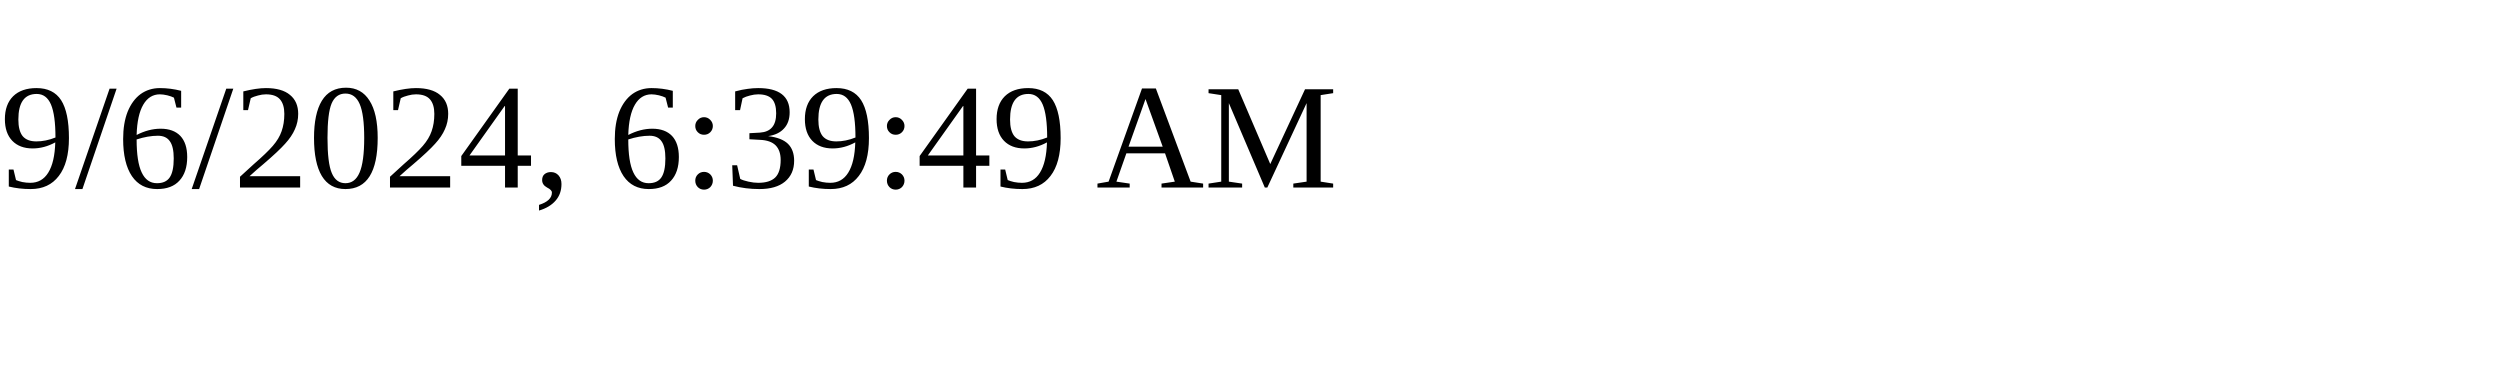
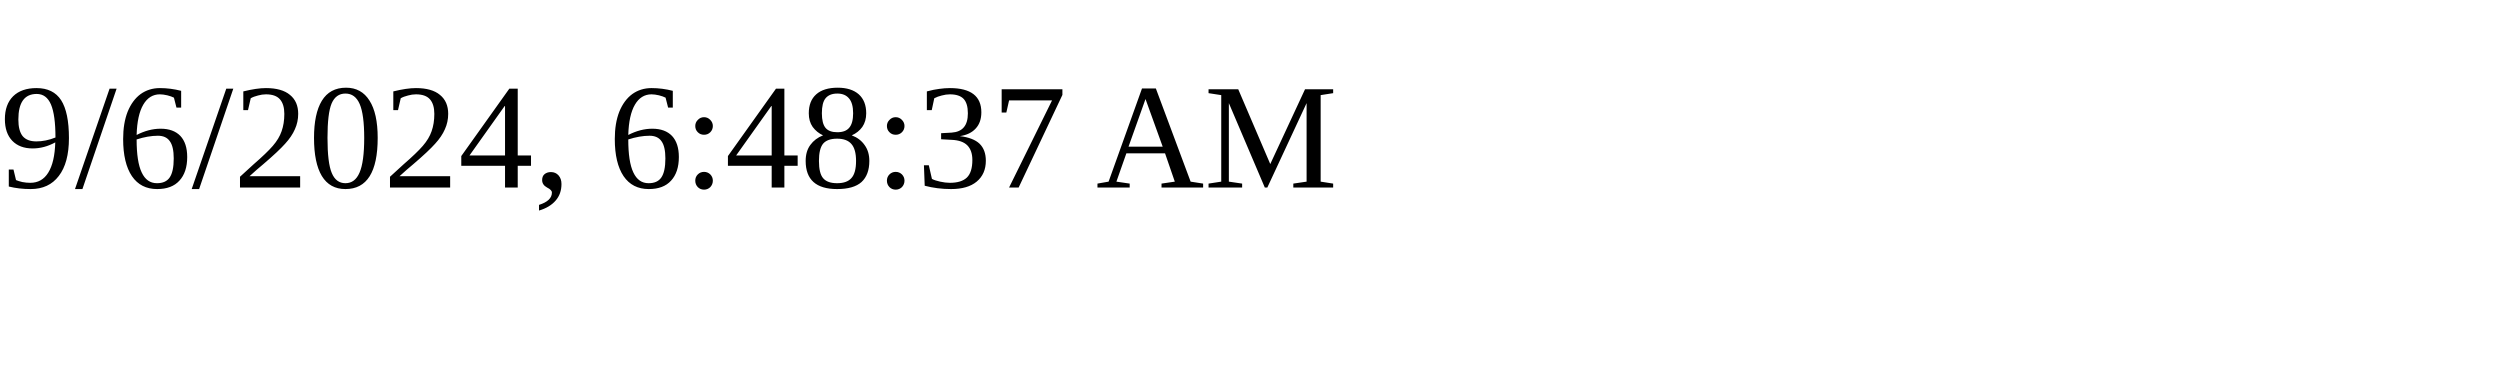
<svg xmlns="http://www.w3.org/2000/svg" height="30" width="200">
-   <text x="0" y="15">9/6/2024, 6:39:49 AM</text>
+   <text x="0" y="15">9/6/2024, 6:48:37 AM</text>
</svg>
